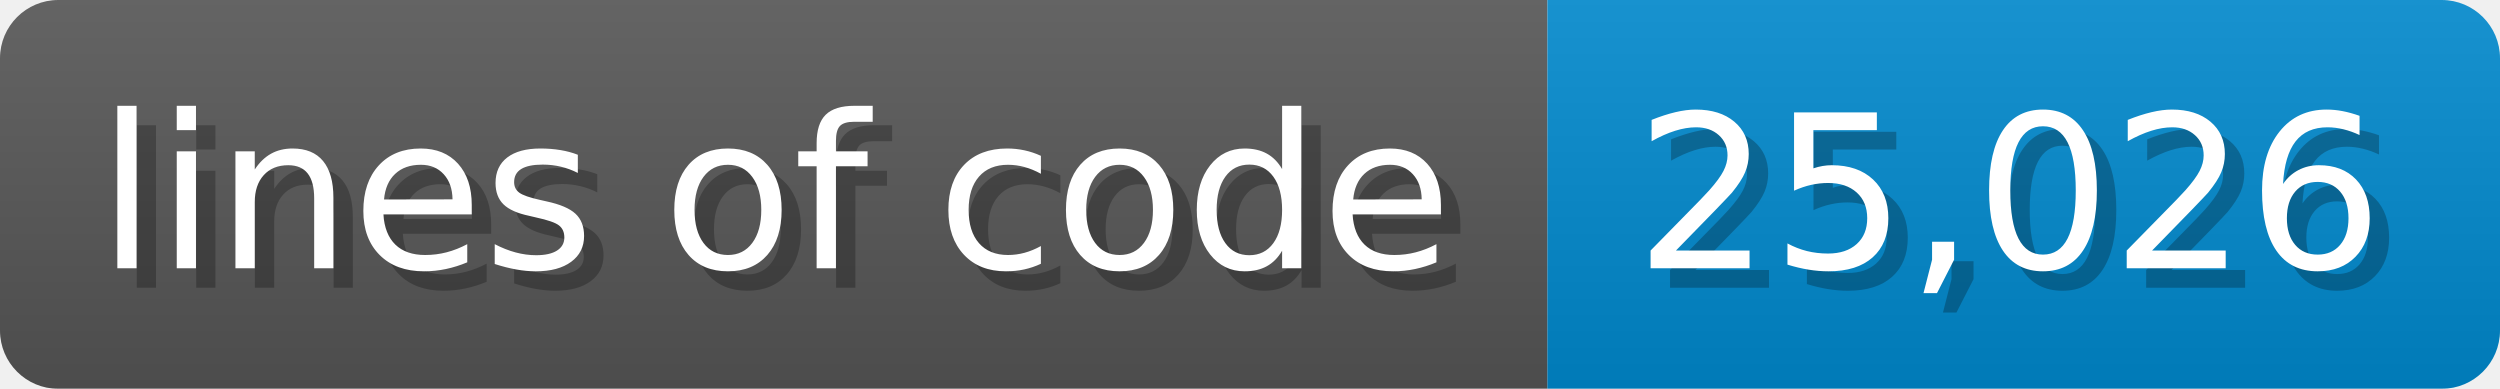
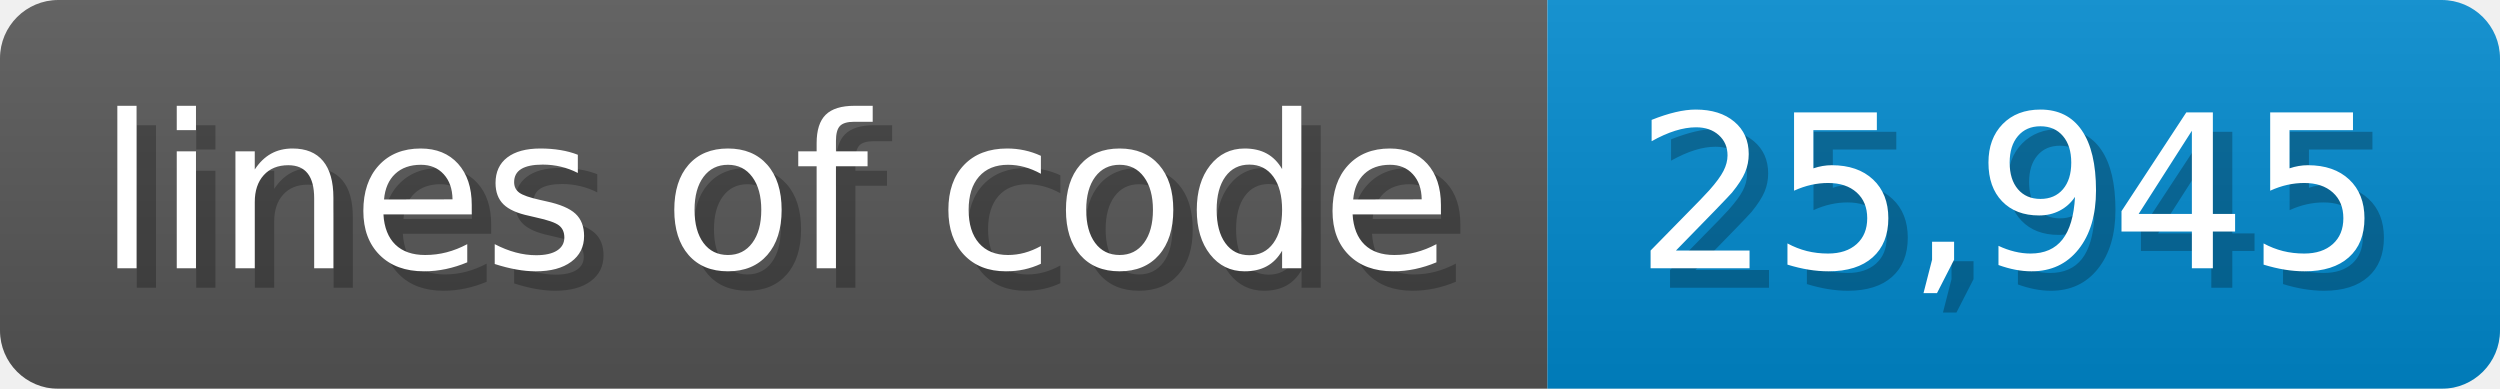
<svg xmlns="http://www.w3.org/2000/svg" width="128.6" height="20" viewBox="0 0 1286 200">
  <linearGradient id="a" x2="0" y2="100%">
    <stop offset="0" stop-opacity=".1" stop-color="#EEE" />
    <stop offset="1" stop-opacity=".1" />
  </linearGradient>
  <mask id="m">
    <rect width="1286" height="200" rx="30" fill="#FFF" />
  </mask>
  <g mask="url(#m)">
    <rect width="796" height="200" fill="#555" />
    <rect width="490" height="200" fill="#08C" x="796" />
    <rect width="1286" height="200" fill="url(#a)" />
  </g>
  <g fill="#fff" text-anchor="start" font-family="Verdana,DejaVu Sans,sans-serif" font-size="110">
    <text x="60" y="148" textLength="696" fill="#000" opacity="0.25">lines of code</text>
    <text x="50" y="138" textLength="696">lines of code</text>
-     <text x="851" y="148" textLength="390" fill="#000" opacity="0.25">25,026</text>
-     <text x="841" y="138" textLength="390">25,026</text>
+     <text x="851" y="148" textLength="390" fill="#000" opacity="0.25">25,945</text>
+     <text x="841" y="138" textLength="390">25,945</text>
  </g>
</svg>
